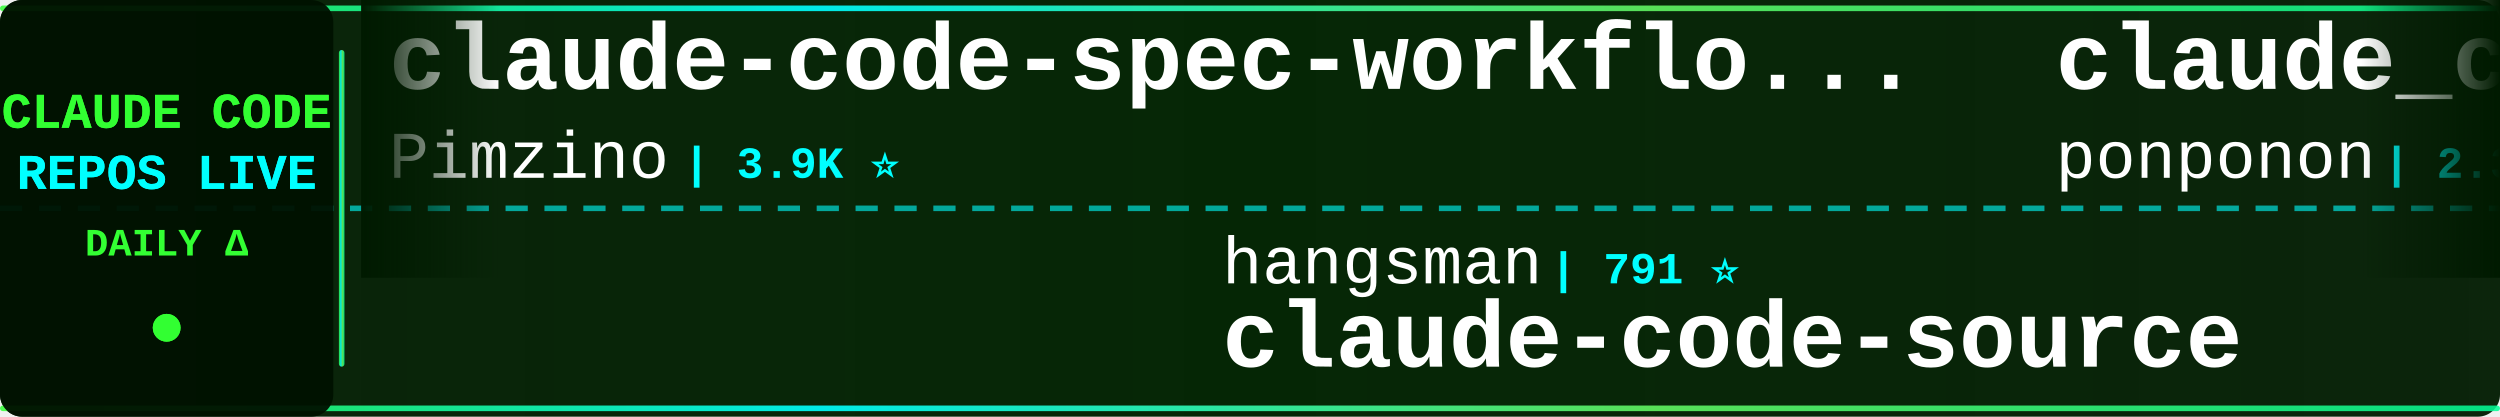
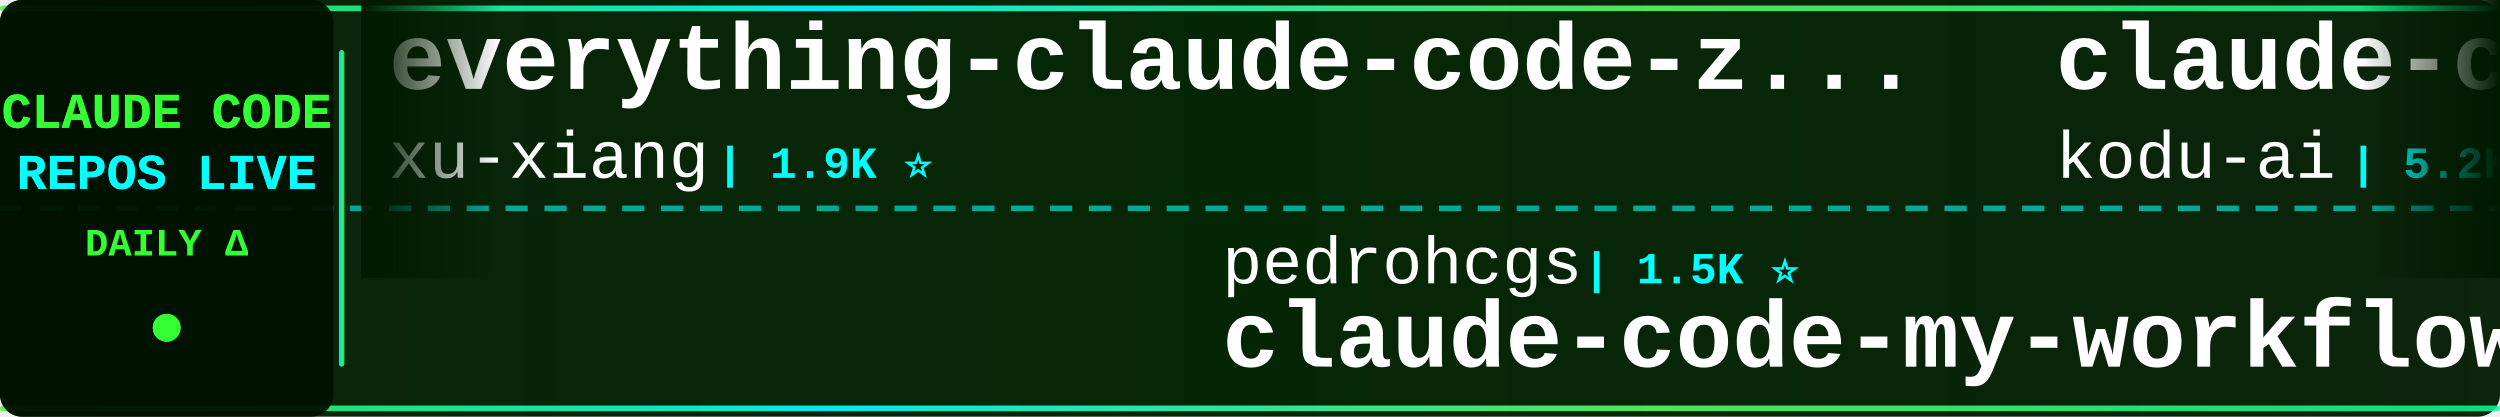
<svg xmlns="http://www.w3.org/2000/svg" width="900" height="150">
  <defs>
    <linearGradient id="tickerBg" x1="0%" y1="0%" x2="100%" y2="0%">
      <stop offset="0%" style="stop-color:#001a00;stop-opacity:0.95" />
      <stop offset="50%" style="stop-color:#002200;stop-opacity:0.98" />
      <stop offset="100%" style="stop-color:#001a00;stop-opacity:0.95" />
    </linearGradient>
    <linearGradient id="borderGrad" x1="0%" y1="0%" x2="100%" y2="0%">
      <stop offset="0%" style="stop-color:#33ff33;stop-opacity:0.85">
        <animate attributeName="stop-opacity" values="0.85;1;0.85" dur="2s" repeatCount="indefinite" />
      </stop>
      <stop offset="33%" style="stop-color:#00ffff;stop-opacity:0.9">
        <animate attributeName="stop-opacity" values="0.9;1;0.9" dur="2.2s" repeatCount="indefinite" />
      </stop>
      <stop offset="66%" style="stop-color:#66ff66;stop-opacity:0.85">
        <animate attributeName="stop-opacity" values="0.85;1;0.85" dur="1.8s" repeatCount="indefinite" />
      </stop>
      <stop offset="100%" style="stop-color:#00ff99;stop-opacity:0.85">
        <animate attributeName="stop-opacity" values="0.85;1;0.85" dur="2s" repeatCount="indefinite" />
      </stop>
    </linearGradient>
    <filter id="textGlow">
      <feGaussianBlur stdDeviation="0.1" result="coloredBlur" />
      <feMerge>
        <feMergeNode in="coloredBlur" />
        <feMergeNode in="SourceGraphic" />
      </feMerge>
    </filter>
    <filter id="metricGlow">
      <feGaussianBlur stdDeviation="0.2" result="coloredBlur" />
      <feMerge>
        <feMergeNode in="coloredBlur" />
        <feMergeNode in="SourceGraphic" />
      </feMerge>
    </filter>
    <linearGradient id="leftFade" x1="0%" y1="0%" x2="100%" y2="0%">
      <stop offset="0%" style="stop-color:#001a00;stop-opacity:1" />
      <stop offset="100%" style="stop-color:#001a00;stop-opacity:0" />
    </linearGradient>
    <linearGradient id="rightFade" x1="0%" y1="0%" x2="100%" y2="0%">
      <stop offset="0%" style="stop-color:#001a00;stop-opacity:0" />
      <stop offset="100%" style="stop-color:#001a00;stop-opacity:1" />
    </linearGradient>
  </defs>
  <rect width="900" height="150" fill="url(#tickerBg)" rx="8" />
  <rect x="0" y="2" width="900" height="2" fill="url(#borderGrad)" rx="1" />
  <rect x="0" y="146" width="900" height="2" fill="url(#borderGrad)" rx="1" />
  <line x1="0" y1="75" x2="900" y2="75" stroke="#00ffff" stroke-width="2" stroke-dasharray="8 6" opacity="0.6" />
  <rect x="0" y="0" width="120" height="150" fill="#001100" opacity="0.95" rx="8" />
  <text x="60" y="46" font-family="'Courier New', monospace" font-size="18" font-weight="bold" fill="#33ff33" text-anchor="middle" filter="url(#textGlow)">
    CLAUDE CODE
  </text>
  <text x="60" y="68" font-family="'Courier New', monospace" font-size="18" font-weight="bold" fill="#00ffff" text-anchor="middle" filter="url(#textGlow)">
    REPOS LIVE
  </text>
  <text x="60" y="92" font-family="'Courier New', monospace" font-size="14" font-weight="bold" fill="#33ff33" text-anchor="middle">
    DAILY Δ
  </text>
  <circle cx="60" cy="118" r="5" fill="#33ff33" filter="url(#metricGlow)">
    <animate attributeName="r" values="4;6;4" dur="1.5s" repeatCount="indefinite" />
    <animate attributeName="opacity" values="0.6;1;0.6" dur="1.5s" repeatCount="indefinite" />
  </circle>
  <rect x="122" y="18" width="2" height="114" fill="url(#borderGrad)" rx="1" />
  <clipPath id="tickerClip">
    <rect x="130" y="0" width="770" height="150" />
  </clipPath>
  <g clip-path="url(#tickerClip)">
    <g id="tickerItems">
      <animateTransform attributeName="transform" attributeType="XML" type="translate" from="0 0" to="-3000 0" dur="54s" repeatCount="indefinite" />
      <g transform="translate(0, 0)">
-         <text x="140" y="32" font-family="'Courier New', monospace" font-size="34" font-weight="bold" fill="#ffffff">claude-code-spec-workflo...</text>
-         <text x="140" y="64" font-family="'Courier New', monospace" font-size="24" font-weight="normal" fill="#ffffff" opacity="1.0">Pimzino</text>
-         <text x="246" y="64" font-family="'Courier New', monospace" font-size="16" font-weight="bold" fill="#00ffff"> | 3.9K ⭐</text>
+         <text x="140" y="32" font-family="'Courier New', monospace" font-size="34" font-weight="bold" fill="#ffffff">everything-claude-code-z...</text>
+         <text x="140" y="64" font-family="'Courier New', monospace" font-size="24" font-weight="normal" fill="#ffffff" opacity="1.0">xu-xiang</text>
+         <text x="258" y="64" font-family="'Courier New', monospace" font-size="16" font-weight="bold" fill="#00ffff"> | 1.9K ⭐</text>
      </g>
      <g transform="translate(300, 0)">
-         <text x="140" y="102" font-family="'Courier New', monospace" font-size="24" font-weight="normal" fill="#ffffff" opacity="1.0">hangsman</text>
-         <text x="258" y="102" font-family="'Courier New', monospace" font-size="16" font-weight="bold" fill="#00ffff"> | 791 ⭐</text>
-         <text x="140" y="132" font-family="'Courier New', monospace" font-size="34" font-weight="bold" fill="#ffffff">claude-code-source</text>
+         <text x="140" y="102" font-family="'Courier New', monospace" font-size="24" font-weight="normal" fill="#ffffff" opacity="1.0">pedrohcgs</text>
+         <text x="270" y="102" font-family="'Courier New', monospace" font-size="16" font-weight="bold" fill="#00ffff"> | 1.5K ⭐</text>
+         <text x="140" y="132" font-family="'Courier New', monospace" font-size="34" font-weight="bold" fill="#ffffff">claude-code-my-workflow</text>
      </g>
      <g transform="translate(600, 0)">
-         <text x="140" y="32" font-family="'Courier New', monospace" font-size="34" font-weight="bold" fill="#ffffff">claude_code_src</text>
-         <text x="140" y="64" font-family="'Courier New', monospace" font-size="24" font-weight="normal" fill="#ffffff" opacity="1.0">ponponon</text>
-         <text x="258" y="64" font-family="'Courier New', monospace" font-size="16" font-weight="bold" fill="#00ffff"> | 2.3K ⭐</text>
+         <text x="140" y="32" font-family="'Courier New', monospace" font-size="34" font-weight="bold" fill="#ffffff">claude-coder</text>
+         <text x="140" y="64" font-family="'Courier New', monospace" font-size="24" font-weight="normal" fill="#ffffff" opacity="1.0">kodu-ai</text>
+         <text x="246" y="64" font-family="'Courier New', monospace" font-size="16" font-weight="bold" fill="#00ffff"> | 5.2K ⭐</text>
      </g>
      <g transform="translate(900, 0)">
-         <text x="140" y="102" font-family="'Courier New', monospace" font-size="24" font-weight="normal" fill="#ffffff" opacity="1.0">zstmfhy</text>
-         <text x="246" y="102" font-family="'Courier New', monospace" font-size="16" font-weight="bold" fill="#00ffff"> | 190 ⭐</text>
-         <text x="140" y="132" font-family="'Courier New', monospace" font-size="34" font-weight="bold" fill="#ffffff">Claude-code</text>
+         <text x="140" y="102" font-family="'Courier New', monospace" font-size="24" font-weight="normal" fill="#ffffff" opacity="1.0">nicedreamzapp</text>
+         <text x="318" y="102" font-family="'Courier New', monospace" font-size="16" font-weight="bold" fill="#00ffff"> | 3.2K ⭐ +1</text>
+         <text x="140" y="132" font-family="'Courier New', monospace" font-size="34" font-weight="bold" fill="#ffffff">claude-code-local</text>
      </g>
      <g transform="translate(1200, 0)">
-         <text x="140" y="32" font-family="'Courier New', monospace" font-size="34" font-weight="bold" fill="#ffffff">claude-code-best-practic...</text>
-         <text x="140" y="64" font-family="'Courier New', monospace" font-size="24" font-weight="normal" fill="#ffffff" opacity="1.0">shanraisshan</text>
-         <text x="306" y="64" font-family="'Courier New', monospace" font-size="16" font-weight="bold" fill="#00ffff"> | 65.3K ⭐ +24</text>
+         <text x="140" y="32" font-family="'Courier New', monospace" font-size="34" font-weight="bold" fill="#ffffff">claude-code</text>
+         <text x="140" y="64" font-family="'Courier New', monospace" font-size="24" font-weight="normal" fill="#ffffff" opacity="1.0">tanbiralam</text>
+         <text x="282" y="64" font-family="'Courier New', monospace" font-size="16" font-weight="bold" fill="#00ffff"> | 2.2K ⭐ +1</text>
      </g>
      <g transform="translate(1500, 0)">
-         <text x="140" y="102" font-family="'Courier New', monospace" font-size="24" font-weight="normal" fill="#ffffff" opacity="1.0">VILA-Lab</text>
-         <text x="258" y="102" font-family="'Courier New', monospace" font-size="16" font-weight="bold" fill="#00ffff"> | 2.1K ⭐</text>
-         <text x="140" y="132" font-family="'Courier New', monospace" font-size="34" font-weight="bold" fill="#ffffff">Dive-into-Claude-Code</text>
+         <text x="140" y="102" font-family="'Courier New', monospace" font-size="24" font-weight="normal" fill="#ffffff" opacity="1.0">freestylefly</text>
+         <text x="306" y="102" font-family="'Courier New', monospace" font-size="16" font-weight="bold" fill="#00ffff"> | 130 ⭐</text>
+         <text x="140" y="132" font-family="'Courier New', monospace" font-size="34" font-weight="bold" fill="#ffffff">claude-code</text>
      </g>
      <g transform="translate(1800, 0)">
-         <text x="140" y="32" font-family="'Courier New', monospace" font-size="34" font-weight="bold" fill="#ffffff">claude-code-reverse</text>
-         <text x="140" y="64" font-family="'Courier New', monospace" font-size="24" font-weight="normal" fill="#ffffff" opacity="1.0">Yuyz0112</text>
-         <text x="258" y="64" font-family="'Courier New', monospace" font-size="16" font-weight="bold" fill="#00ffff"> | 2.4K ⭐</text>
+         <text x="140" y="32" font-family="'Courier New', monospace" font-size="34" font-weight="bold" fill="#ffffff">claude-code-showcase</text>
+         <text x="140" y="64" font-family="'Courier New', monospace" font-size="24" font-weight="normal" fill="#ffffff" opacity="1.0">ChrisWiles</text>
+         <text x="282" y="64" font-family="'Courier New', monospace" font-size="16" font-weight="bold" fill="#00ffff"> | 6.0K ⭐</text>
      </g>
      <g transform="translate(2100, 0)">
-         <text x="140" y="102" font-family="'Courier New', monospace" font-size="24" font-weight="normal" fill="#ffffff" opacity="1.0">huangserva</text>
-         <text x="282" y="102" font-family="'Courier New', monospace" font-size="16" font-weight="bold" fill="#00ffff"> | 626 ⭐</text>
-         <text x="140" y="132" font-family="'Courier New', monospace" font-size="34" font-weight="bold" fill="#ffffff">claude-code-cli</text>
+         <text x="140" y="102" font-family="'Courier New', monospace" font-size="24" font-weight="normal" fill="#ffffff" opacity="1.0">KPR111</text>
+         <text x="234" y="102" font-family="'Courier New', monospace" font-size="16" font-weight="bold" fill="#00ffff"> | 18 ⭐</text>
+         <text x="140" y="132" font-family="'Courier New', monospace" font-size="34" font-weight="bold" fill="#ffffff">Claude-Code</text>
      </g>
      <g transform="translate(2400, 0)">
-         <text x="140" y="32" font-family="'Courier New', monospace" font-size="34" font-weight="bold" fill="#ffffff">awesome-claude-code-plug...</text>
-         <text x="140" y="64" font-family="'Courier New', monospace" font-size="24" font-weight="normal" fill="#ffffff" opacity="1.0">ccplugins</text>
-         <text x="270" y="64" font-family="'Courier New', monospace" font-size="16" font-weight="bold" fill="#00ffff"> | 925 ⭐ +1</text>
+         <text x="140" y="32" font-family="'Courier New', monospace" font-size="34" font-weight="bold" fill="#ffffff">everything-claude-code</text>
+         <text x="140" y="64" font-family="'Courier New', monospace" font-size="24" font-weight="normal" fill="#ffffff" opacity="1.0">WorldFlowAI</text>
+         <text x="294" y="64" font-family="'Courier New', monospace" font-size="16" font-weight="bold" fill="#00ffff"> | 1.8K ⭐ +7</text>
      </g>
      <g transform="translate(2700, 0)">
-         <text x="140" y="102" font-family="'Courier New', monospace" font-size="24" font-weight="normal" fill="#ffffff" opacity="1.0">https-deeplearning-ai</text>
-         <text x="414" y="102" font-family="'Courier New', monospace" font-size="16" font-weight="bold" fill="#00ffff"> | 546 ⭐ +1</text>
-         <text x="140" y="132" font-family="'Courier New', monospace" font-size="34" font-weight="bold" fill="#ffffff">sc-claude-code-files</text>
+         <text x="140" y="102" font-family="'Courier New', monospace" font-size="24" font-weight="normal" fill="#ffffff" opacity="1.0">affaan-m</text>
+         <text x="258" y="102" font-family="'Courier New', monospace" font-size="16" font-weight="bold" fill="#00ffff"> | 244.0K ⭐ +55</text>
+         <text x="140" y="132" font-family="'Courier New', monospace" font-size="34" font-weight="bold" fill="#ffffff">ECC</text>
      </g>
      <g transform="translate(3000, 0)">
-         <text x="140" y="32" font-family="'Courier New', monospace" font-size="34" font-weight="bold" fill="#ffffff">claude-code-spec-workflo...</text>
-         <text x="140" y="64" font-family="'Courier New', monospace" font-size="24" font-weight="normal" fill="#ffffff" opacity="1.0">Pimzino</text>
-         <text x="246" y="64" font-family="'Courier New', monospace" font-size="16" font-weight="bold" fill="#00ffff"> | 3.9K ⭐</text>
+         <text x="140" y="32" font-family="'Courier New', monospace" font-size="34" font-weight="bold" fill="#ffffff">everything-claude-code-z...</text>
+         <text x="140" y="64" font-family="'Courier New', monospace" font-size="24" font-weight="normal" fill="#ffffff" opacity="1.0">xu-xiang</text>
+         <text x="258" y="64" font-family="'Courier New', monospace" font-size="16" font-weight="bold" fill="#00ffff"> | 1.9K ⭐</text>
      </g>
      <g transform="translate(3300, 0)">
-         <text x="140" y="102" font-family="'Courier New', monospace" font-size="24" font-weight="normal" fill="#ffffff" opacity="1.0">hangsman</text>
-         <text x="258" y="102" font-family="'Courier New', monospace" font-size="16" font-weight="bold" fill="#00ffff"> | 791 ⭐</text>
-         <text x="140" y="132" font-family="'Courier New', monospace" font-size="34" font-weight="bold" fill="#ffffff">claude-code-source</text>
+         <text x="140" y="102" font-family="'Courier New', monospace" font-size="24" font-weight="normal" fill="#ffffff" opacity="1.0">pedrohcgs</text>
+         <text x="270" y="102" font-family="'Courier New', monospace" font-size="16" font-weight="bold" fill="#00ffff"> | 1.5K ⭐</text>
+         <text x="140" y="132" font-family="'Courier New', monospace" font-size="34" font-weight="bold" fill="#ffffff">claude-code-my-workflow</text>
      </g>
      <g transform="translate(3600, 0)">
-         <text x="140" y="32" font-family="'Courier New', monospace" font-size="34" font-weight="bold" fill="#ffffff">claude_code_src</text>
-         <text x="140" y="64" font-family="'Courier New', monospace" font-size="24" font-weight="normal" fill="#ffffff" opacity="1.0">ponponon</text>
-         <text x="258" y="64" font-family="'Courier New', monospace" font-size="16" font-weight="bold" fill="#00ffff"> | 2.3K ⭐</text>
+         <text x="140" y="32" font-family="'Courier New', monospace" font-size="34" font-weight="bold" fill="#ffffff">claude-coder</text>
+         <text x="140" y="64" font-family="'Courier New', monospace" font-size="24" font-weight="normal" fill="#ffffff" opacity="1.0">kodu-ai</text>
+         <text x="246" y="64" font-family="'Courier New', monospace" font-size="16" font-weight="bold" fill="#00ffff"> | 5.2K ⭐</text>
      </g>
      <g transform="translate(3900, 0)">
-         <text x="140" y="102" font-family="'Courier New', monospace" font-size="24" font-weight="normal" fill="#ffffff" opacity="1.0">zstmfhy</text>
-         <text x="246" y="102" font-family="'Courier New', monospace" font-size="16" font-weight="bold" fill="#00ffff"> | 190 ⭐</text>
-         <text x="140" y="132" font-family="'Courier New', monospace" font-size="34" font-weight="bold" fill="#ffffff">Claude-code</text>
+         <text x="140" y="102" font-family="'Courier New', monospace" font-size="24" font-weight="normal" fill="#ffffff" opacity="1.0">nicedreamzapp</text>
+         <text x="318" y="102" font-family="'Courier New', monospace" font-size="16" font-weight="bold" fill="#00ffff"> | 3.2K ⭐ +1</text>
+         <text x="140" y="132" font-family="'Courier New', monospace" font-size="34" font-weight="bold" fill="#ffffff">claude-code-local</text>
      </g>
    </g>
  </g>
  <rect x="130" y="0" width="50" height="100" fill="url(#leftFade)" />
  <rect x="850" y="0" width="50" height="100" fill="url(#rightFade)" />
</svg>
